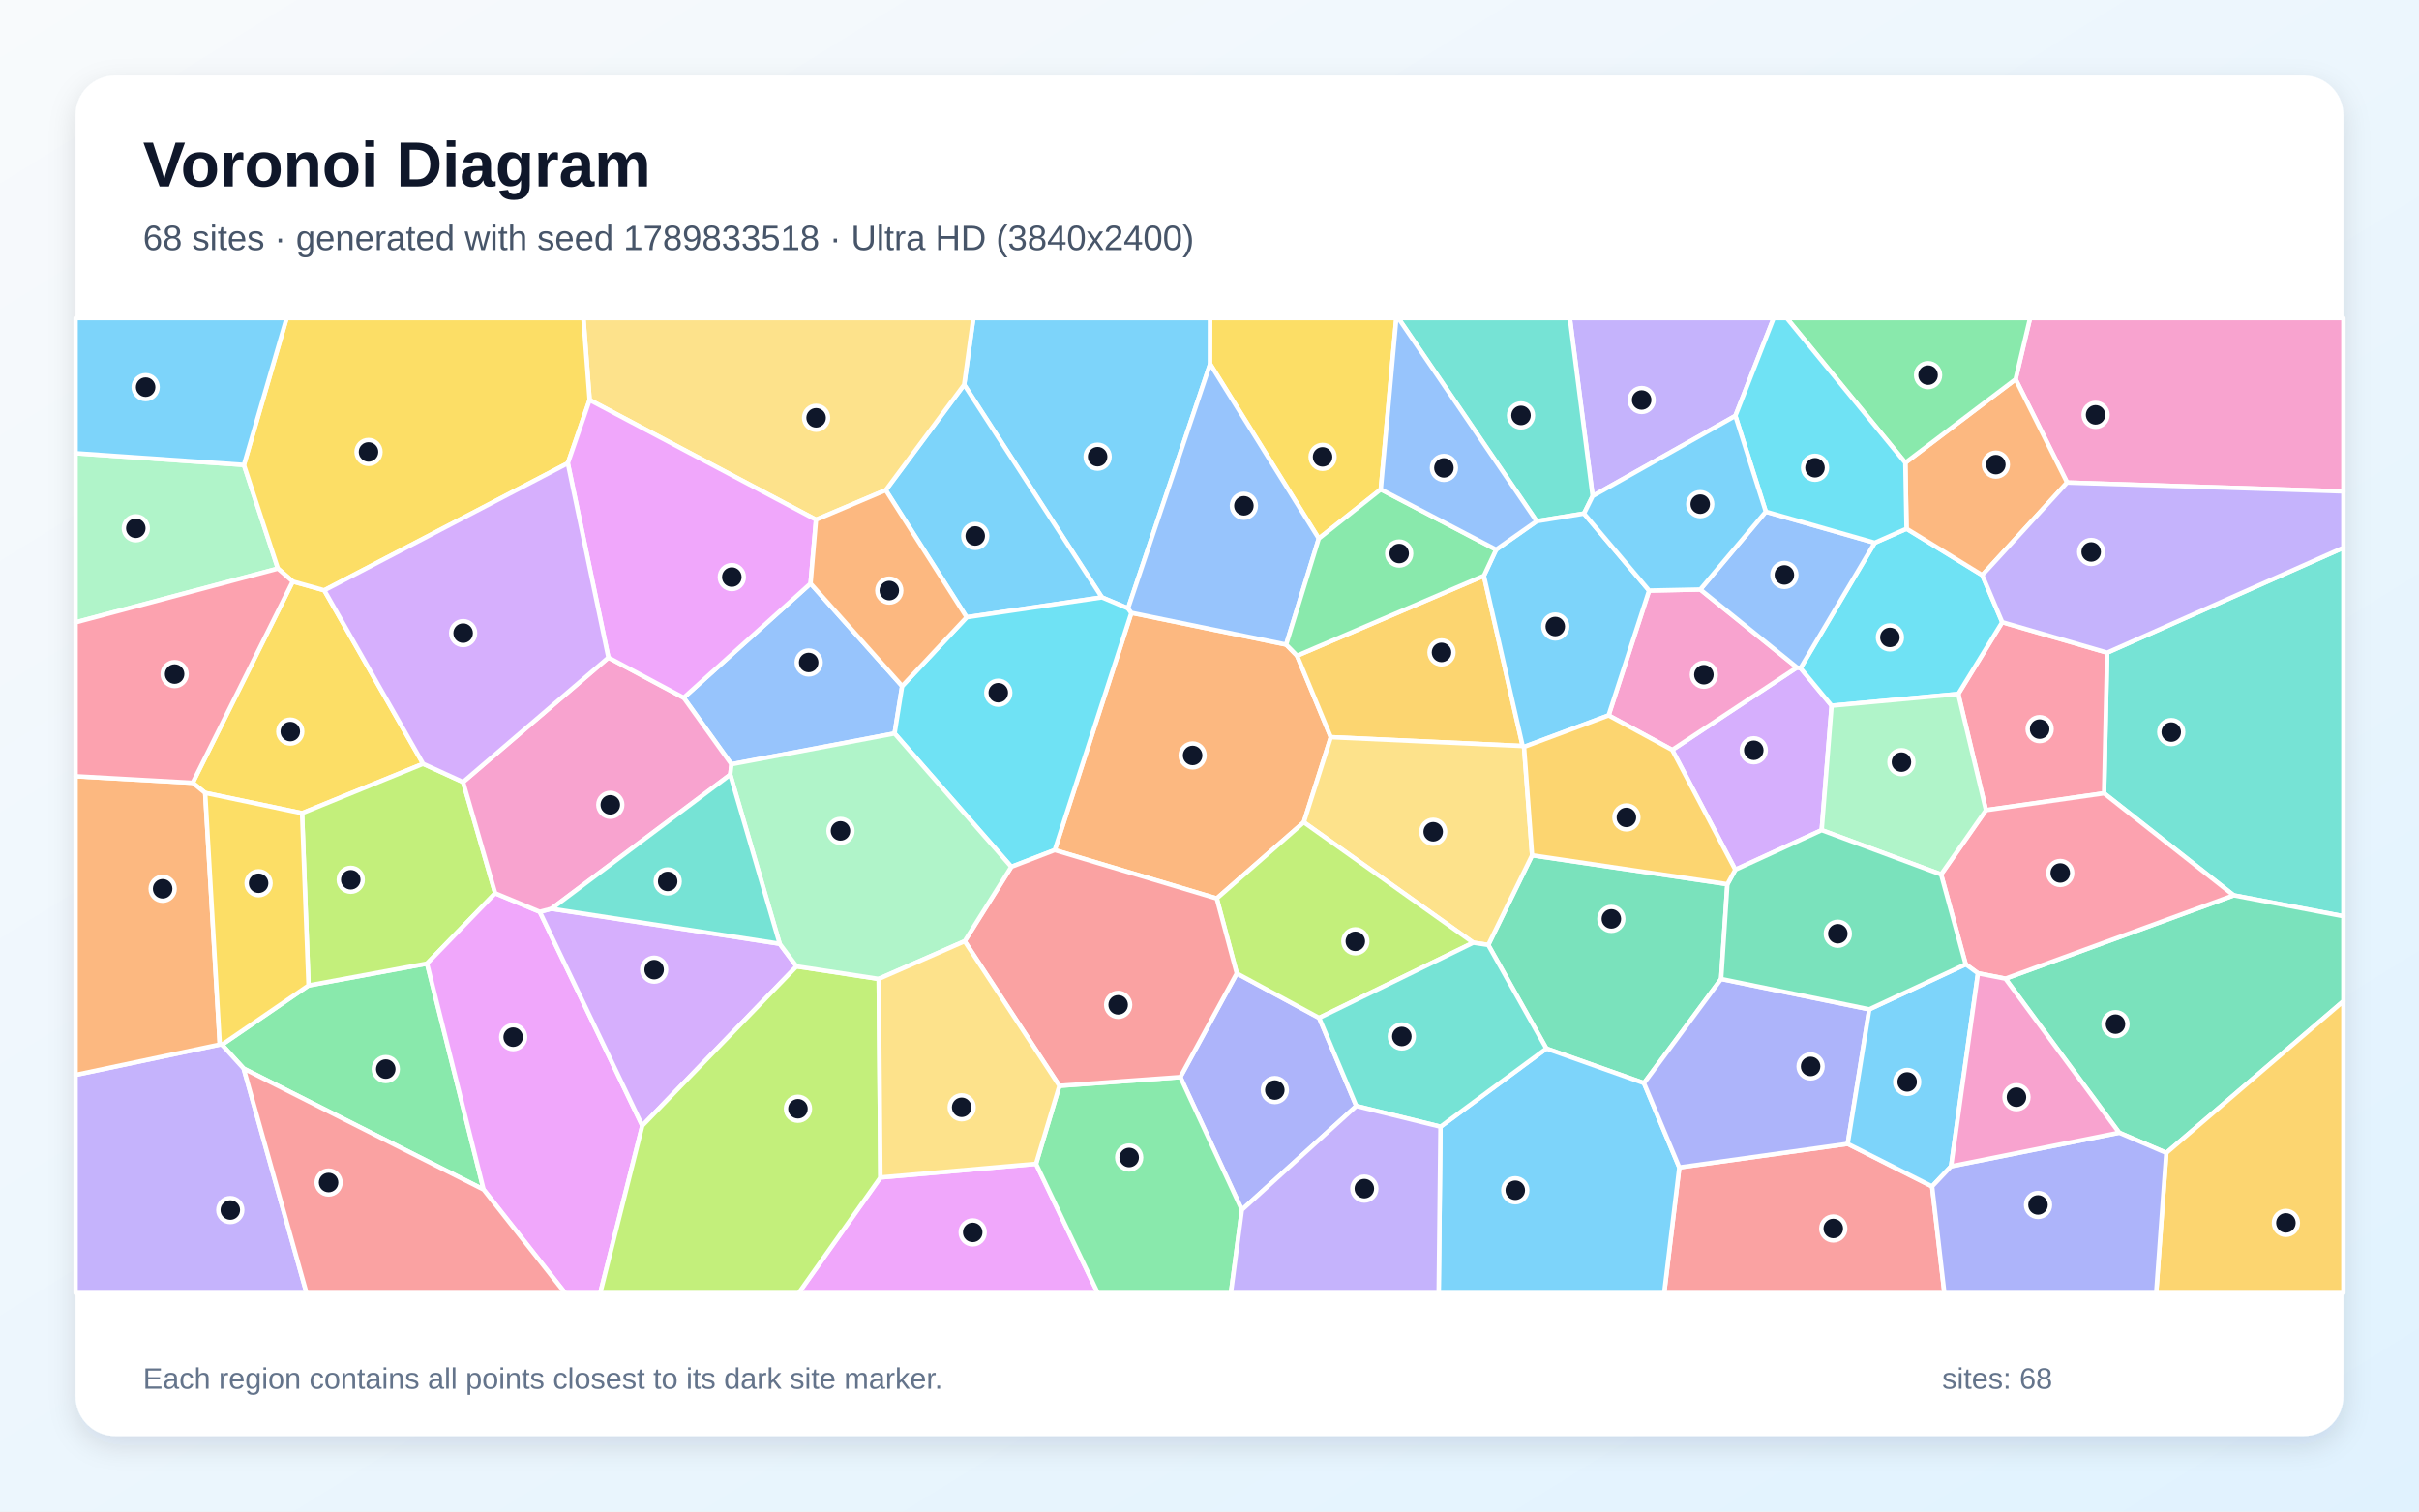
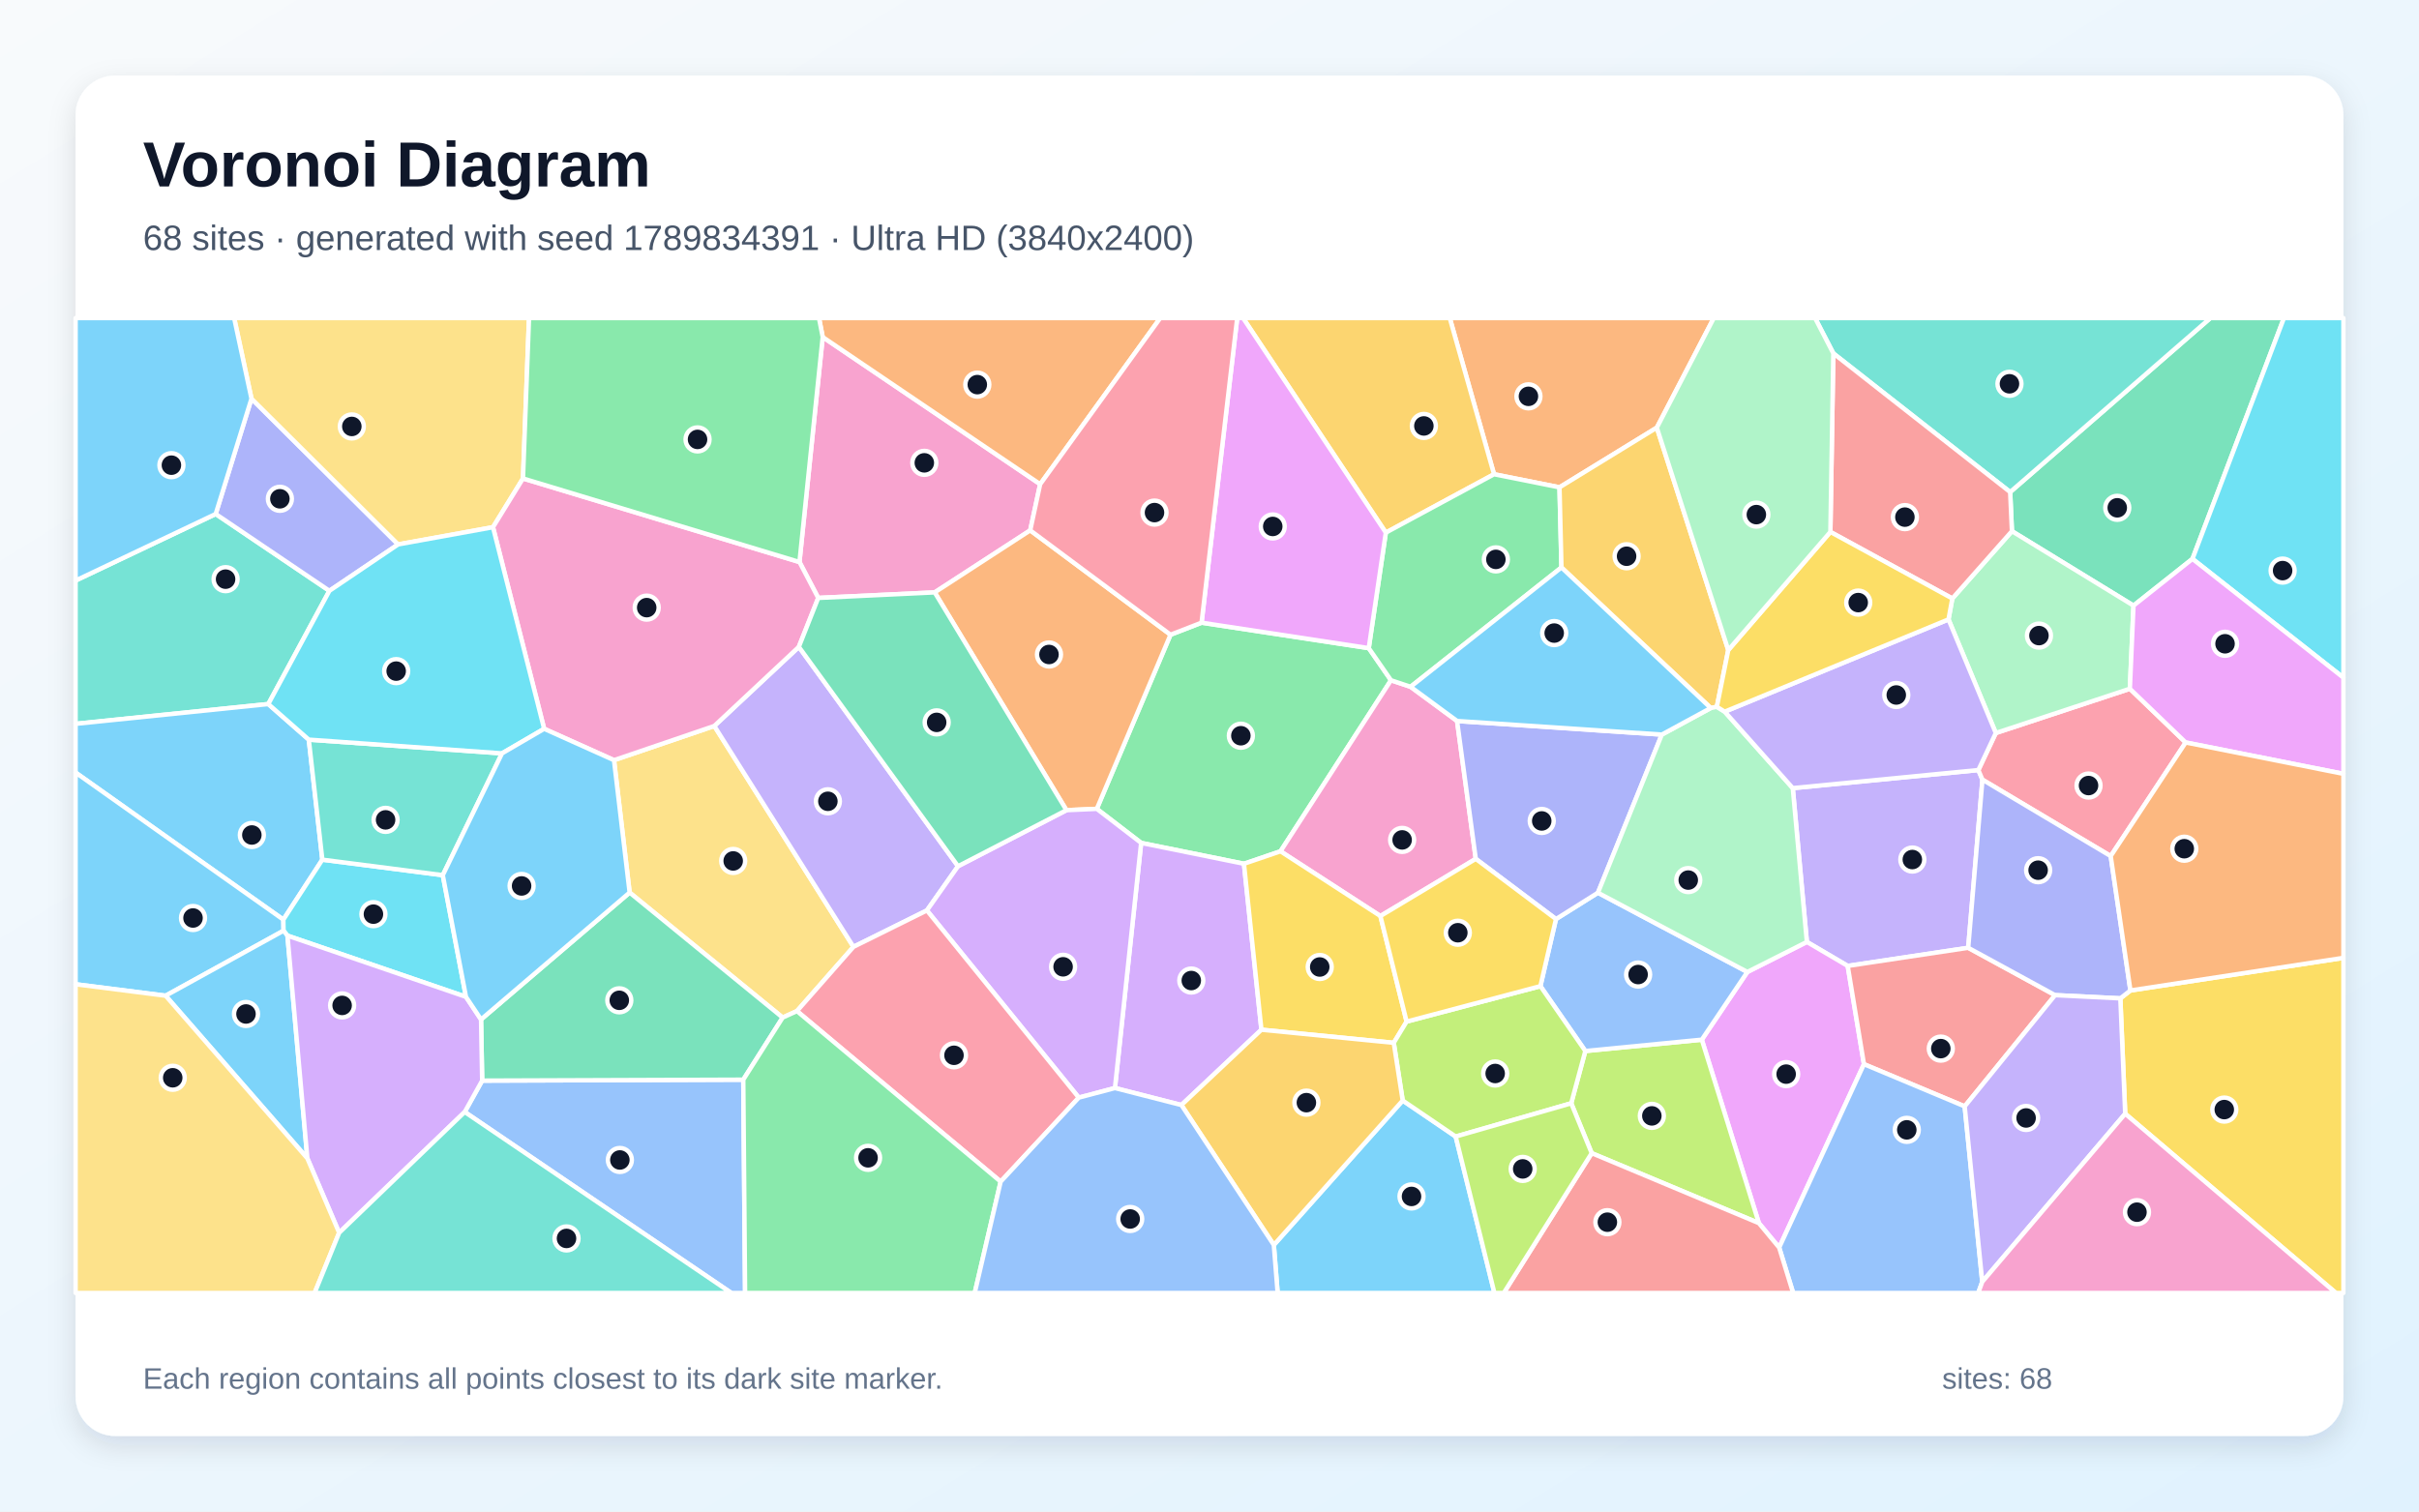
<svg xmlns="http://www.w3.org/2000/svg" width="3840" height="2400" viewBox="0 0 3840 2400" role="img" aria-labelledby="title description">
  <defs>
    <linearGradient id="background" x1="0" y1="0" x2="1" y2="1">
      <stop stop-color="#F8FAFC" />
      <stop offset="1" stop-color="#E0F2FE" />
    </linearGradient>
    <filter id="shadow" x="-5%" y="-5%" width="110%" height="110%">
      <feDropShadow dx="0" dy="15" stdDeviation="22" flood-color="#0F172A" flood-opacity=".12" />
    </filter>
  </defs>
  <rect width="3840" height="2400" fill="url(#background)" />
  <rect x="120" y="120" width="3600" height="2160" rx="63" fill="#FFFFFF" filter="url(#shadow)" />
  <g font-family="Arial, sans-serif">
    <text x="227" y="296" font-size="101" font-weight="700" fill="#0F172A">Voronoi Diagram</text>
-     <text x="227" y="397" font-size="56" fill="#475569">68 sites · generated with seed 1789833518 · Ultra HD (3840x2400)</text>
+     <text x="227" y="397" font-size="56" fill="#475569">68 sites · generated with seed 1789834391 · Ultra HD (3840x2400)</text>
  </g>
  <g stroke="#FFFFFF" stroke-width="7" stroke-linejoin="round">
-     <polygon points="1921.0,577.9 1790.7,966.0 1749.2,948.5 1530.5,610.8 1545.1,505.0 1921.1,505.0" fill="#38BDF8" fill-opacity="0.65" />
-     <polygon points="2754.8,660.3 2528.2,787.7 2492.0,505.0 2815.6,505.0" fill="#A78BFA" fill-opacity="0.65" />
-     <polygon points="3281.4,766.2 3199.6,602.2 3222.6,505.0 3720.0,505.0 3720.0,780.3" fill="#F472B6" fill-opacity="0.65" />
-     <polygon points="2041.7,1023.5 2059.0,1041.1 2112.6,1170.5 2069.7,1305.6 1931.5,1426.6 1674.3,1349.8 1796.0,973.0" fill="#FB923C" fill-opacity="0.65" />
-     <polygon points="325.7,1259.0 305.9,1242.9 464.7,923.3 514.8,937.3 671.7,1212.8 479.5,1291.2" fill="#FACC15" fill-opacity="0.65" />
-     <polygon points="386.8,1696.7 352.3,1658.8 489.8,1564.7 677.9,1529.9 767.7,1888.8" fill="#4ADE80" fill-opacity="0.65" />
-     <polygon points="3545.8,1421.6 3340.1,1259.6 3345.0,1036.3 3720.0,869.7 3720.0,1454.8" fill="#2DD4BF" fill-opacity="0.65" />
-     <polygon points="1432.1,1089.4 1420.1,1164.6 1161.1,1213.5 1085.3,1107.8 1286.7,926.5" fill="#60A5FA" fill-opacity="0.65" />
-     <polygon points="1397.6,1869.6 1644.6,1847.9 1742.7,2053.0 1267.8,2053.0" fill="#E879F9" fill-opacity="0.65" />
-     <polygon points="2742.1,1403.9 2732.2,1554.4 2609.7,1719.8 2454.8,1664.9 2362.5,1500.4 2432.1,1358.0" fill="#34D399" fill-opacity="0.65" />
-     <polygon points="2665.8,1853.6 2933.1,1816.2 3067.1,1883.8 3086.6,2053.0 2641.8,2053.0" fill="#F87171" fill-opacity="0.65" />
-     <polygon points="1971.4,1921.0 1873.7,1710.2 1963.3,1545.5 2094.1,1616.2 2153.1,1756.1" fill="#818CF8" fill-opacity="0.65" />
-     <polygon points="2355.6,914.2 2417.1,1184.5 2112.6,1170.5 2059.0,1041.1" fill="#FBBF24" fill-opacity="0.65" />
-     <polygon points="735.1,1241.7 786.1,1418.3 677.9,1529.9 489.8,1564.7 479.5,1291.2 671.7,1212.8" fill="#A3E635" fill-opacity="0.65" />
-     <polygon points="2654.5,1190.7 2852.6,1059.8 2858.2,1060.8 2907.6,1120.5 2891.8,1318.1 2754.7,1380.9" fill="#C084FC" fill-opacity="0.65" />
-     <polygon points="3152.6,1286.4 3108.6,1101.9 3178.4,987.9 3345.0,1036.3 3340.1,1259.6" fill="#FB7185" fill-opacity="0.65" />
-     <polygon points="2976.0,861.8 3026.5,839.5 3146.7,913.2 3178.4,987.9 3108.6,1101.9 2907.6,1120.5 2858.2,1060.8" fill="#22D3EE" fill-opacity="0.65" />
-     <polygon points="387.2,738.2 441.2,902.8 120.0,988.2 120.0,719.6" fill="#86EFAC" fill-opacity="0.65" />
-     <polygon points="2417.1,1184.5 2419.3,1185.9 2432.1,1358.0 2362.5,1500.4 2338.7,1496.8 2069.7,1305.6 2112.6,1170.5" fill="#FCD34D" fill-opacity="0.65" />
-     <polygon points="2286.7,1789.0 2454.8,1664.9 2609.7,1719.8 2665.8,1853.6 2641.8,2053.0 2283.8,2053.0" fill="#38BDF8" fill-opacity="0.65" />
-     <polygon points="1534.5,980.1 1406.1,778.3 1530.5,610.8 1749.2,948.5" fill="#38BDF8" fill-opacity="0.65" />
-     <polygon points="120.0,1706.7 348.9,1658.5 352.3,1658.8 386.8,1696.7 486.6,2053.0 120.0,2053.0" fill="#A78BFA" fill-opacity="0.65" />
-     <polygon points="2553.5,1135.9 2617.8,937.7 2699.1,936.0 2852.6,1059.8 2654.5,1190.7" fill="#F472B6" fill-opacity="0.65" />
-     <polygon points="3146.7,913.2 3026.5,839.5 3024.6,734.7 3199.6,602.2 3281.4,766.2" fill="#FB923C" fill-opacity="0.65" />
-     <polygon points="2191.9,777.1 2093.5,855.1 1921.0,577.9 1921.1,505.0 2216.6,505.0" fill="#FACC15" fill-opacity="0.65" />
-     <polygon points="1644.6,1847.9 1681.7,1724.1 1873.7,1710.2 1971.4,1921.0 1954.0,2053.0 1742.7,2053.0" fill="#4ADE80" fill-opacity="0.65" />
-     <polygon points="2514.5,815.4 2439.3,827.6 2219.7,505.0 2492.0,505.0 2528.2,787.7" fill="#2DD4BF" fill-opacity="0.65" />
-     <polygon points="2803.1,812.4 2976.0,861.8 2858.2,1060.8 2852.6,1059.8 2699.1,936.0" fill="#60A5FA" fill-opacity="0.65" />
-     <polygon points="767.7,1888.8 677.9,1529.9 786.1,1418.3 856.9,1447.8 1019.6,1787.4 952.9,2053.0 897.1,2053.0" fill="#E879F9" fill-opacity="0.65" />
-     <polygon points="3438.9,1830.6 3364.0,1798.5 3183.5,1553.9 3545.8,1421.6 3720.0,1454.8 3720.0,1589.7" fill="#34D399" fill-opacity="0.65" />
-     <polygon points="386.8,1696.7 767.7,1888.8 897.1,2053.0 486.6,2053.0" fill="#F87171" fill-opacity="0.65" />
-     <polygon points="2967.4,1602.6 2933.1,1816.2 2665.8,1853.6 2609.7,1719.8 2732.2,1554.4" fill="#818CF8" fill-opacity="0.65" />
-     <polygon points="3438.9,1830.6 3720.0,1589.7 3720.0,2053.0 3422.8,2053.0" fill="#FBBF24" fill-opacity="0.65" />
-     <polygon points="2094.1,1616.2 1963.3,1545.5 1931.5,1426.6 2069.7,1305.6 2338.7,1496.8" fill="#A3E635" fill-opacity="0.65" />
-     <polygon points="1237.7,1498.5 1264.5,1534.4 1019.6,1787.4 856.9,1447.8 875.4,1442.9" fill="#C084FC" fill-opacity="0.65" />
-     <polygon points="3183.5,1553.9 3139.9,1545.4 3120.4,1531.1 3081.4,1388.4 3152.6,1286.4 3340.1,1259.6 3545.8,1421.6" fill="#FB7185" fill-opacity="0.65" />
-     <polygon points="1605.4,1376.3 1420.1,1164.6 1432.1,1089.4 1534.5,980.1 1749.2,948.5 1790.7,966.0 1796.0,973.0 1674.3,1349.8" fill="#22D3EE" fill-opacity="0.65" />
-     <polygon points="3108.6,1101.9 3152.6,1286.4 3081.4,1388.4 2891.8,1318.1 2907.6,1120.5" fill="#86EFAC" fill-opacity="0.65" />
-     <polygon points="1406.1,778.3 1295.4,825.2 936.0,635.1 926.1,505.0 1545.1,505.0 1530.5,610.8" fill="#FCD34D" fill-opacity="0.65" />
-     <polygon points="3120.4,1531.1 3139.9,1545.4 3097.2,1851.8 3067.1,1883.8 2933.1,1816.2 2967.4,1602.6" fill="#38BDF8" fill-opacity="0.65" />
-     <polygon points="2617.8,937.7 2553.5,1135.9 2419.3,1185.9 2417.1,1184.5 2355.6,914.2 2375.0,872.7 2439.3,827.6 2514.5,815.4" fill="#38BDF8" fill-opacity="0.65" />
-     <polygon points="3345.0,1036.3 3178.4,987.9 3146.7,913.2 3281.4,766.2 3720.0,780.3 3720.0,869.7" fill="#A78BFA" fill-opacity="0.65" />
-     <polygon points="1159.2,1230.0 875.4,1442.9 856.9,1447.8 786.1,1418.3 735.1,1241.7 965.8,1044.1 1085.3,1107.8 1161.1,1213.5" fill="#F472B6" fill-opacity="0.65" />
-     <polygon points="348.9,1658.5 120.0,1706.7 120.0,1232.5 305.9,1242.9 325.7,1259.0" fill="#FB923C" fill-opacity="0.65" />
-     <polygon points="936.0,635.1 901.4,735.5 514.8,937.3 464.7,923.3 441.2,902.8 387.2,738.2 455.0,505.0 926.1,505.0" fill="#FACC15" fill-opacity="0.65" />
-     <polygon points="3199.6,602.2 3024.6,734.7 2836.3,505.0 3222.6,505.0" fill="#4ADE80" fill-opacity="0.65" />
-     <polygon points="2286.7,1789.0 2153.1,1756.1 2094.1,1616.2 2338.7,1496.8 2362.5,1500.4 2454.8,1664.9" fill="#2DD4BF" fill-opacity="0.65" />
-     <polygon points="2093.5,855.1 2041.7,1023.5 1796.0,973.0 1790.7,966.0 1921.0,577.9" fill="#60A5FA" fill-opacity="0.65" />
-     <polygon points="901.4,735.5 936.0,635.1 1295.4,825.2 1286.7,926.5 1085.3,1107.8 965.8,1044.1" fill="#E879F9" fill-opacity="0.65" />
-     <polygon points="3081.4,1388.4 3120.4,1531.1 2967.4,1602.6 2732.2,1554.4 2742.1,1403.9 2754.7,1380.9 2891.8,1318.1" fill="#34D399" fill-opacity="0.65" />
-     <polygon points="1963.3,1545.5 1873.7,1710.2 1681.7,1724.1 1531.3,1494.5 1605.4,1376.3 1674.3,1349.8 1931.5,1426.6" fill="#F87171" fill-opacity="0.65" />
-     <polygon points="3067.1,1883.8 3097.2,1851.8 3364.0,1798.5 3438.9,1830.6 3422.8,2053.0 3086.6,2053.0" fill="#818CF8" fill-opacity="0.65" />
-     <polygon points="2553.5,1135.9 2654.5,1190.7 2754.7,1380.9 2742.1,1403.9 2432.1,1358.0 2419.3,1185.9" fill="#FBBF24" fill-opacity="0.65" />
-     <polygon points="1019.6,1787.4 1264.5,1534.4 1394.9,1554.3 1397.6,1869.6 1267.8,2053.0 952.9,2053.0" fill="#A3E635" fill-opacity="0.65" />
-     <polygon points="901.4,735.5 965.8,1044.1 735.1,1241.7 671.7,1212.8 514.8,937.3" fill="#C084FC" fill-opacity="0.65" />
-     <polygon points="441.2,902.8 464.7,923.3 305.9,1242.9 120.0,1232.5 120.0,988.2" fill="#FB7185" fill-opacity="0.65" />
-     <polygon points="3024.6,734.7 3026.5,839.5 2976.0,861.8 2803.1,812.4 2754.8,660.3 2815.6,505.0 2836.3,505.0" fill="#22D3EE" fill-opacity="0.65" />
-     <polygon points="1531.3,1494.5 1394.9,1554.3 1264.5,1534.4 1237.7,1498.5 1159.2,1230.0 1161.1,1213.5 1420.1,1164.6 1605.4,1376.3" fill="#86EFAC" fill-opacity="0.65" />
-     <polygon points="1531.3,1494.5 1681.7,1724.1 1644.6,1847.9 1397.6,1869.6 1394.9,1554.3" fill="#FCD34D" fill-opacity="0.65" />
-     <polygon points="2803.1,812.4 2699.1,936.0 2617.8,937.7 2514.5,815.4 2528.2,787.7 2754.8,660.3" fill="#38BDF8" fill-opacity="0.65" />
-     <polygon points="387.2,738.2 120.0,719.6 120.0,505.0 455.0,505.0" fill="#38BDF8" fill-opacity="0.65" />
-     <polygon points="1971.4,1921.0 2153.1,1756.1 2286.7,1789.0 2283.8,2053.0 1954.0,2053.0" fill="#A78BFA" fill-opacity="0.65" />
-     <polygon points="3097.2,1851.8 3139.9,1545.4 3183.5,1553.9 3364.0,1798.5" fill="#F472B6" fill-opacity="0.65" />
-     <polygon points="1432.1,1089.4 1286.7,926.5 1295.4,825.2 1406.1,778.3 1534.5,980.1" fill="#FB923C" fill-opacity="0.65" />
-     <polygon points="489.8,1564.7 352.3,1658.8 348.9,1658.5 325.7,1259.0 479.5,1291.2" fill="#FACC15" fill-opacity="0.65" />
-     <polygon points="2375.0,872.7 2355.6,914.2 2059.0,1041.1 2041.7,1023.5 2093.5,855.1 2191.9,777.1" fill="#4ADE80" fill-opacity="0.65" />
-     <polygon points="1237.7,1498.5 875.4,1442.9 1159.2,1230.0" fill="#2DD4BF" fill-opacity="0.65" />
-     <polygon points="2439.3,827.6 2375.0,872.7 2191.9,777.1 2216.6,505.0 2219.7,505.0" fill="#60A5FA" fill-opacity="0.65" />
+     <polygon points="2022.1,1976.8 2226.7,1747.4 2310.8,1804.6 2372.3,2053.0 2028.2,2053.0" fill="#38BDF8" fill-opacity="0.65" />
+     <polygon points="2845.9,1251.4 3140.5,1222.7 3147.0,1238.0 3124.4,1504.9 2933.1,1533.7 2868.3,1495.6" fill="#A78BFA" fill-opacity="0.65" />
+     <polygon points="1306.0,535.2 1651.2,768.8 1635.4,842.1 1483.8,940.6 1298.9,949.4 1269.1,892.4" fill="#F472B6" fill-opacity="0.65" />
+     <polygon points="2630.1,679.0 2475.6,773.8 2371.7,753.0 2301.4,505.0 2720.5,505.0" fill="#FB923C" fill-opacity="0.65" />
+     <polygon points="3373.6,1768.4 3365.9,1585.2 3381.9,1572.7 3720.0,1520.9 3720.0,2053.0 3708.1,2053.0" fill="#FACC15" fill-opacity="0.65" />
+     <polygon points="1907.4,988.7 2172.8,1029.1 2208.1,1080.1 2032.7,1351.7 1974.7,1371.5 1811.5,1338.4 1741.1,1284.3 1858.1,1007.8" fill="#4ADE80" fill-opacity="0.65" />
+     <polygon points="342.4,816.1 522.9,938.1 425.9,1117.9 120.0,1149.3 120.0,921.8" fill="#2DD4BF" fill-opacity="0.65" />
+     <polygon points="737.7,1765.6 765.4,1715.8 1179.9,1714.3 1182.8,2053.0 1160.9,2053.0" fill="#60A5FA" fill-opacity="0.65" />
+     <polygon points="2824.3,1980.9 2792.1,1942.1 2701.5,1650.8 2773.8,1543.3 2868.3,1495.6 2933.1,1533.7 2958.9,1689.7" fill="#E879F9" fill-opacity="0.65" />
+     <polygon points="3480.4,887.4 3386.8,961.6 3193.8,843.4 3191.0,781.3 3508.8,505.0 3625.6,505.0" fill="#34D399" fill-opacity="0.65" />
+     <polygon points="3118.8,1756.7 2958.9,1689.7 2933.1,1533.7 3124.4,1504.9 3262.3,1580.1" fill="#F87171" fill-opacity="0.65" />
+     <polygon points="399.2,633.0 632.0,864.4 522.9,938.1 342.4,816.1" fill="#818CF8" fill-opacity="0.65" />
+     <polygon points="2371.7,753.0 2199.9,845.7 1973.3,505.0 2301.4,505.0" fill="#FBBF24" fill-opacity="0.65" />
+     <polygon points="2526.7,1831.0 2494.2,1751.8 2516.6,1668.8 2701.5,1650.8 2792.1,1942.1" fill="#A3E635" fill-opacity="0.65" />
+     <polygon points="1875.4,1754.6 1769.9,1727.6 1811.5,1338.4 1974.7,1371.5 2002.4,1635.0" fill="#C084FC" fill-opacity="0.65" />
+     <polygon points="3469.6,1178.9 3350.6,1359.3 3147.0,1238.0 3140.5,1222.7 3168.2,1163.9 3381.0,1093.6" fill="#FB7185" fill-opacity="0.65" />
+     <polygon points="3480.4,887.4 3625.6,505.0 3720.0,505.0 3720.0,1076.0" fill="#22D3EE" fill-opacity="0.65" />
+     <polygon points="3381.0,1093.6 3168.2,1163.9 3093.1,983.5 3099.2,950.3 3193.8,843.4 3386.8,961.6" fill="#86EFAC" fill-opacity="0.65" />
+     <polygon points="974.7,1207.0 1133.9,1152.7 1354.8,1503.4 1265.1,1605.4 1242.4,1615.7 999.5,1417.2" fill="#FCD34D" fill-opacity="0.65" />
+     <polygon points="490.2,1174.4 511.7,1365.0 449.8,1460.2 120.0,1226.7 120.0,1149.3 425.9,1117.9" fill="#38BDF8" fill-opacity="0.65" />
+     <polygon points="262.9,1581.0 120.0,1562.8 120.0,1226.7 449.8,1460.2 450.1,1477.8" fill="#38BDF8" fill-opacity="0.65" />
+     <polygon points="1520.8,1375.4 1471.4,1445.6 1354.8,1503.4 1133.9,1152.7 1268.1,1027.1" fill="#A78BFA" fill-opacity="0.65" />
+     <polygon points="2313.0,1144.8 2342.7,1363.7 2191.3,1454.5 2032.7,1351.7 2208.1,1080.1 2239.2,1090.5" fill="#F472B6" fill-opacity="0.65" />
+     <polygon points="1692.9,1286.4 1483.8,940.6 1635.4,842.1 1858.1,1007.8 1741.1,1284.3" fill="#FB923C" fill-opacity="0.65" />
+     <polygon points="2002.4,1635.0 1974.7,1371.5 2032.7,1351.7 2191.3,1454.5 2232.9,1622.1 2212.5,1655.8" fill="#FACC15" fill-opacity="0.65" />
+     <polygon points="2199.9,845.7 2371.7,753.0 2475.6,773.8 2478.7,901.0 2239.2,1090.5 2208.1,1080.1 2172.8,1029.1" fill="#4ADE80" fill-opacity="0.65" />
+     <polygon points="3191.0,781.3 2910.3,561.1 2881.3,505.0 3508.8,505.0" fill="#2DD4BF" fill-opacity="0.65" />
+     <polygon points="2773.8,1543.3 2701.5,1650.8 2516.6,1668.8 2445.3,1565.8 2470.0,1459.3 2536.6,1417.5" fill="#60A5FA" fill-opacity="0.65" />
+     <polygon points="3469.6,1178.9 3381.0,1093.6 3386.8,961.6 3480.4,887.4 3720.0,1076.0 3720.0,1228.7" fill="#E879F9" fill-opacity="0.65" />
+     <polygon points="763.6,1618.7 999.5,1417.2 1242.4,1615.7 1179.9,1714.3 765.4,1715.8" fill="#34D399" fill-opacity="0.65" />
+     <polygon points="2910.3,561.1 3191.0,781.3 3193.8,843.4 3099.2,950.3 2905.6,844.6" fill="#F87171" fill-opacity="0.65" />
+     <polygon points="2638.0,1166.4 2536.6,1417.5 2470.0,1459.3 2342.7,1363.7 2313.0,1144.8" fill="#818CF8" fill-opacity="0.65" />
+     <polygon points="2743.5,1032.2 2725.4,1122.3 2715.7,1124.2 2478.7,901.0 2475.6,773.8 2630.1,679.0" fill="#FBBF24" fill-opacity="0.65" />
+     <polygon points="2212.5,1655.8 2232.9,1622.1 2445.3,1565.8 2516.6,1668.8 2494.2,1751.8 2310.8,1804.6 2226.7,1747.4" fill="#A3E635" fill-opacity="0.65" />
+     <polygon points="1712.5,1742.8 1471.4,1445.6 1520.8,1375.4 1692.9,1286.4 1741.1,1284.3 1811.5,1338.4 1769.9,1727.6" fill="#C084FC" fill-opacity="0.65" />
+     <polygon points="1588.5,1876.2 1265.1,1605.4 1354.8,1503.4 1471.4,1445.6 1712.5,1742.8" fill="#FB7185" fill-opacity="0.65" />
+     <polygon points="739.7,1582.8 456.3,1485.6 450.1,1477.8 449.8,1460.2 511.7,1365.0 702.9,1389.6" fill="#22D3EE" fill-opacity="0.65" />
+     <polygon points="2536.6,1417.5 2638.0,1166.4 2715.7,1124.2 2725.4,1122.3 2737.9,1130.0 2845.9,1251.4 2868.3,1495.6 2773.8,1543.3" fill="#86EFAC" fill-opacity="0.65" />
+     <polygon points="830.2,759.7 782.6,837.1 632.0,864.4 399.2,633.0 371.7,505.0 839.8,505.0" fill="#FCD34D" fill-opacity="0.65" />
+     <polygon points="262.9,1581.0 450.1,1477.8 456.3,1485.6 487.9,1839.2" fill="#38BDF8" fill-opacity="0.65" />
+     <polygon points="399.2,633.0 342.4,816.1 120.0,921.8 120.0,505.0 371.7,505.0" fill="#38BDF8" fill-opacity="0.65" />
+     <polygon points="2737.9,1130.0 3093.1,983.5 3168.2,1163.9 3140.5,1222.7 2845.9,1251.4" fill="#A78BFA" fill-opacity="0.65" />
+     <polygon points="1268.1,1027.1 1133.9,1152.7 974.7,1207.0 863.8,1157.2 782.6,837.1 830.2,759.7 1269.1,892.4 1298.9,949.4" fill="#F472B6" fill-opacity="0.65" />
+     <polygon points="1651.2,768.8 1306.0,535.2 1300.1,505.0 1841.8,505.0" fill="#FB923C" fill-opacity="0.65" />
+     <polygon points="2737.9,1130.0 2725.4,1122.3 2743.5,1032.2 2905.6,844.6 3099.2,950.3 3093.1,983.5" fill="#FACC15" fill-opacity="0.65" />
+     <polygon points="830.2,759.7 839.8,505.0 1300.1,505.0 1306.0,535.2 1269.1,892.4" fill="#4ADE80" fill-opacity="0.65" />
+     <polygon points="796.9,1196.2 702.9,1389.6 511.7,1365.0 490.2,1174.4" fill="#2DD4BF" fill-opacity="0.65" />
+     <polygon points="2824.3,1980.9 2958.9,1689.7 3118.8,1756.7 3146.7,2035.3 3140.3,2053.0 2846.5,2053.0" fill="#60A5FA" fill-opacity="0.65" />
+     <polygon points="2199.9,845.7 2172.8,1029.1 1907.4,988.7 1964.0,505.0 1973.3,505.0" fill="#E879F9" fill-opacity="0.65" />
+     <polygon points="1692.9,1286.4 1520.8,1375.4 1268.1,1027.1 1298.9,949.4 1483.8,940.6" fill="#34D399" fill-opacity="0.65" />
+     <polygon points="2526.7,1831.0 2792.1,1942.1 2824.3,1980.9 2846.5,2053.0 2387.1,2053.0" fill="#F87171" fill-opacity="0.65" />
+     <polygon points="3350.6,1359.3 3381.9,1572.7 3365.9,1585.2 3262.3,1580.1 3124.4,1504.9 3147.0,1238.0" fill="#818CF8" fill-opacity="0.65" />
+     <polygon points="1875.4,1754.6 2002.4,1635.0 2212.5,1655.8 2226.7,1747.4 2022.1,1976.8" fill="#FBBF24" fill-opacity="0.65" />
+     <polygon points="2310.8,1804.6 2494.2,1751.8 2526.7,1831.0 2387.1,2053.0 2372.3,2053.0" fill="#A3E635" fill-opacity="0.65" />
+     <polygon points="538.4,1957.4 487.9,1839.2 456.3,1485.6 739.7,1582.8 763.6,1618.7 765.4,1715.8 737.7,1765.6" fill="#C084FC" fill-opacity="0.65" />
+     <polygon points="1907.4,988.7 1858.1,1007.8 1635.4,842.1 1651.2,768.8 1841.8,505.0 1964.0,505.0" fill="#FB7185" fill-opacity="0.65" />
+     <polygon points="863.8,1157.2 796.9,1196.2 490.2,1174.4 425.9,1117.9 522.9,938.1 632.0,864.4 782.6,837.1" fill="#22D3EE" fill-opacity="0.65" />
+     <polygon points="2910.3,561.1 2905.6,844.6 2743.5,1032.2 2630.1,679.0 2720.5,505.0 2881.3,505.0" fill="#86EFAC" fill-opacity="0.65" />
+     <polygon points="120.0,1562.8 262.9,1581.0 487.9,1839.2 538.4,1957.4 499.4,2053.0 120.0,2053.0" fill="#FCD34D" fill-opacity="0.65" />
+     <polygon points="2638.0,1166.4 2313.0,1144.8 2239.2,1090.5 2478.7,901.0 2715.7,1124.2" fill="#38BDF8" fill-opacity="0.65" />
+     <polygon points="796.9,1196.2 863.8,1157.2 974.7,1207.0 999.5,1417.2 763.6,1618.7 739.7,1582.8 702.9,1389.6" fill="#38BDF8" fill-opacity="0.65" />
+     <polygon points="3146.7,2035.3 3118.8,1756.7 3262.3,1580.1 3365.9,1585.2 3373.6,1768.4" fill="#A78BFA" fill-opacity="0.65" />
+     <polygon points="3146.7,2035.3 3373.6,1768.4 3708.1,2053.0 3140.3,2053.0" fill="#F472B6" fill-opacity="0.65" />
+     <polygon points="3381.9,1572.7 3350.6,1359.3 3469.6,1178.9 3720.0,1228.7 3720.0,1520.9" fill="#FB923C" fill-opacity="0.65" />
+     <polygon points="2232.9,1622.1 2191.3,1454.5 2342.7,1363.7 2470.0,1459.3 2445.3,1565.8" fill="#FACC15" fill-opacity="0.65" />
+     <polygon points="1179.9,1714.3 1242.4,1615.7 1265.1,1605.4 1588.5,1876.2 1547.3,2053.0 1182.8,2053.0" fill="#4ADE80" fill-opacity="0.65" />
+     <polygon points="538.4,1957.4 737.7,1765.6 1160.9,2053.0 499.4,2053.0" fill="#2DD4BF" fill-opacity="0.65" />
+     <polygon points="1588.5,1876.2 1712.5,1742.8 1769.9,1727.6 1875.4,1754.6 2022.1,1976.8 2028.2,2053.0 1547.3,2053.0" fill="#60A5FA" fill-opacity="0.65" />
  </g>
  <g>
-     <circle cx="1742.4" cy="725.1" r="19" fill="#0F172A" stroke="#FFFFFF" stroke-width="7" />
-     <circle cx="2606.0" cy="635.1" r="19" fill="#0F172A" stroke="#FFFFFF" stroke-width="7" />
-     <circle cx="3326.6" cy="658.7" r="19" fill="#0F172A" stroke="#FFFFFF" stroke-width="7" />
-     <circle cx="1893.2" cy="1199.5" r="19" fill="#0F172A" stroke="#FFFFFF" stroke-width="7" />
-     <circle cx="460.8" cy="1161.6" r="19" fill="#0F172A" stroke="#FFFFFF" stroke-width="7" />
-     <circle cx="612.4" cy="1697.5" r="19" fill="#0F172A" stroke="#FFFFFF" stroke-width="7" />
-     <circle cx="3446.7" cy="1162.4" r="19" fill="#0F172A" stroke="#FFFFFF" stroke-width="7" />
-     <circle cx="1283.7" cy="1051.9" r="19" fill="#0F172A" stroke="#FFFFFF" stroke-width="7" />
-     <circle cx="1544.1" cy="1956.8" r="19" fill="#0F172A" stroke="#FFFFFF" stroke-width="7" />
-     <circle cx="2557.9" cy="1459.0" r="19" fill="#0F172A" stroke="#FFFFFF" stroke-width="7" />
-     <circle cx="2910.2" cy="1950.6" r="19" fill="#0F172A" stroke="#FFFFFF" stroke-width="7" />
-     <circle cx="2023.7" cy="1730.8" r="19" fill="#0F172A" stroke="#FFFFFF" stroke-width="7" />
-     <circle cx="2288.3" cy="1035.9" r="19" fill="#0F172A" stroke="#FFFFFF" stroke-width="7" />
-     <circle cx="556.8" cy="1396.9" r="19" fill="#0F172A" stroke="#FFFFFF" stroke-width="7" />
-     <circle cx="2784.0" cy="1191.3" r="19" fill="#0F172A" stroke="#FFFFFF" stroke-width="7" />
-     <circle cx="3237.8" cy="1157.7" r="19" fill="#0F172A" stroke="#FFFFFF" stroke-width="7" />
-     <circle cx="3000.1" cy="1012.1" r="19" fill="#0F172A" stroke="#FFFFFF" stroke-width="7" />
-     <circle cx="215.6" cy="838.8" r="19" fill="#0F172A" stroke="#FFFFFF" stroke-width="7" />
-     <circle cx="2275.1" cy="1320.7" r="19" fill="#0F172A" stroke="#FFFFFF" stroke-width="7" />
-     <circle cx="2405.4" cy="1889.9" r="19" fill="#0F172A" stroke="#FFFFFF" stroke-width="7" />
-     <circle cx="1548.1" cy="851.0" r="19" fill="#0F172A" stroke="#FFFFFF" stroke-width="7" />
-     <circle cx="365.6" cy="1921.3" r="19" fill="#0F172A" stroke="#FFFFFF" stroke-width="7" />
-     <circle cx="2704.8" cy="1071.3" r="19" fill="#0F172A" stroke="#FFFFFF" stroke-width="7" />
-     <circle cx="3168.3" cy="737.7" r="19" fill="#0F172A" stroke="#FFFFFF" stroke-width="7" />
-     <circle cx="2099.5" cy="725.4" r="19" fill="#0F172A" stroke="#FFFFFF" stroke-width="7" />
-     <circle cx="1792.5" cy="1837.9" r="19" fill="#0F172A" stroke="#FFFFFF" stroke-width="7" />
-     <circle cx="2414.5" cy="659.6" r="19" fill="#0F172A" stroke="#FFFFFF" stroke-width="7" />
-     <circle cx="2832.6" cy="912.9" r="19" fill="#0F172A" stroke="#FFFFFF" stroke-width="7" />
-     <circle cx="814.6" cy="1646.8" r="19" fill="#0F172A" stroke="#FFFFFF" stroke-width="7" />
-     <circle cx="3358.2" cy="1626.1" r="19" fill="#0F172A" stroke="#FFFFFF" stroke-width="7" />
-     <circle cx="521.6" cy="1877.6" r="19" fill="#0F172A" stroke="#FFFFFF" stroke-width="7" />
-     <circle cx="2874.2" cy="1693.3" r="19" fill="#0F172A" stroke="#FFFFFF" stroke-width="7" />
-     <circle cx="3628.7" cy="1941.7" r="19" fill="#0F172A" stroke="#FFFFFF" stroke-width="7" />
-     <circle cx="2151.5" cy="1494.6" r="19" fill="#0F172A" stroke="#FFFFFF" stroke-width="7" />
-     <circle cx="1038.4" cy="1539.6" r="19" fill="#0F172A" stroke="#FFFFFF" stroke-width="7" />
-     <circle cx="3270.5" cy="1386.1" r="19" fill="#0F172A" stroke="#FFFFFF" stroke-width="7" />
-     <circle cx="1584.7" cy="1099.9" r="19" fill="#0F172A" stroke="#FFFFFF" stroke-width="7" />
-     <circle cx="3018.4" cy="1210.1" r="19" fill="#0F172A" stroke="#FFFFFF" stroke-width="7" />
-     <circle cx="1295.5" cy="663.4" r="19" fill="#0F172A" stroke="#FFFFFF" stroke-width="7" />
-     <circle cx="3027.5" cy="1717.9" r="19" fill="#0F172A" stroke="#FFFFFF" stroke-width="7" />
-     <circle cx="2468.9" cy="994.8" r="19" fill="#0F172A" stroke="#FFFFFF" stroke-width="7" />
-     <circle cx="3319.6" cy="876.4" r="19" fill="#0F172A" stroke="#FFFFFF" stroke-width="7" />
-     <circle cx="968.8" cy="1277.9" r="19" fill="#0F172A" stroke="#FFFFFF" stroke-width="7" />
-     <circle cx="258.2" cy="1411.2" r="19" fill="#0F172A" stroke="#FFFFFF" stroke-width="7" />
-     <circle cx="585.0" cy="717.6" r="19" fill="#0F172A" stroke="#FFFFFF" stroke-width="7" />
-     <circle cx="3060.7" cy="595.6" r="19" fill="#0F172A" stroke="#FFFFFF" stroke-width="7" />
-     <circle cx="2225.3" cy="1645.7" r="19" fill="#0F172A" stroke="#FFFFFF" stroke-width="7" />
-     <circle cx="1974.6" cy="803.1" r="19" fill="#0F172A" stroke="#FFFFFF" stroke-width="7" />
-     <circle cx="1161.7" cy="916.3" r="19" fill="#0F172A" stroke="#FFFFFF" stroke-width="7" />
-     <circle cx="2917.4" cy="1482.6" r="19" fill="#0F172A" stroke="#FFFFFF" stroke-width="7" />
-     <circle cx="1775.0" cy="1595.5" r="19" fill="#0F172A" stroke="#FFFFFF" stroke-width="7" />
-     <circle cx="3235.2" cy="1913.2" r="19" fill="#0F172A" stroke="#FFFFFF" stroke-width="7" />
-     <circle cx="2581.8" cy="1297.9" r="19" fill="#0F172A" stroke="#FFFFFF" stroke-width="7" />
-     <circle cx="1266.7" cy="1760.5" r="19" fill="#0F172A" stroke="#FFFFFF" stroke-width="7" />
-     <circle cx="735.2" cy="1005.3" r="19" fill="#0F172A" stroke="#FFFFFF" stroke-width="7" />
-     <circle cx="277.2" cy="1070.3" r="19" fill="#0F172A" stroke="#FFFFFF" stroke-width="7" />
-     <circle cx="2881.2" cy="742.7" r="19" fill="#0F172A" stroke="#FFFFFF" stroke-width="7" />
-     <circle cx="1334.2" cy="1319.3" r="19" fill="#0F172A" stroke="#FFFFFF" stroke-width="7" />
-     <circle cx="1526.6" cy="1758.2" r="19" fill="#0F172A" stroke="#FFFFFF" stroke-width="7" />
-     <circle cx="2699.0" cy="800.5" r="19" fill="#0F172A" stroke="#FFFFFF" stroke-width="7" />
-     <circle cx="231.2" cy="614.7" r="19" fill="#0F172A" stroke="#FFFFFF" stroke-width="7" />
-     <circle cx="2165.8" cy="1887.3" r="19" fill="#0F172A" stroke="#FFFFFF" stroke-width="7" />
-     <circle cx="3201.0" cy="1742.1" r="19" fill="#0F172A" stroke="#FFFFFF" stroke-width="7" />
-     <circle cx="1411.7" cy="937.7" r="19" fill="#0F172A" stroke="#FFFFFF" stroke-width="7" />
-     <circle cx="410.5" cy="1402.4" r="19" fill="#0F172A" stroke="#FFFFFF" stroke-width="7" />
-     <circle cx="2221.1" cy="878.9" r="19" fill="#0F172A" stroke="#FFFFFF" stroke-width="7" />
-     <circle cx="1059.9" cy="1399.5" r="19" fill="#0F172A" stroke="#FFFFFF" stroke-width="7" />
-     <circle cx="2292.1" cy="742.9" r="19" fill="#0F172A" stroke="#FFFFFF" stroke-width="7" />
+     <circle cx="2240.7" cy="1899.7" r="19" fill="#0F172A" stroke="#FFFFFF" stroke-width="7" />
+     <circle cx="3035.7" cy="1364.8" r="19" fill="#0F172A" stroke="#FFFFFF" stroke-width="7" />
+     <circle cx="1467.3" cy="734.9" r="19" fill="#0F172A" stroke="#FFFFFF" stroke-width="7" />
+     <circle cx="2426.3" cy="629.3" r="19" fill="#0F172A" stroke="#FFFFFF" stroke-width="7" />
+     <circle cx="3530.9" cy="1761.8" r="19" fill="#0F172A" stroke="#FFFFFF" stroke-width="7" />
+     <circle cx="1969.8" cy="1168.2" r="19" fill="#0F172A" stroke="#FFFFFF" stroke-width="7" />
+     <circle cx="358.1" cy="919.6" r="19" fill="#0F172A" stroke="#FFFFFF" stroke-width="7" />
+     <circle cx="984.0" cy="1841.8" r="19" fill="#0F172A" stroke="#FFFFFF" stroke-width="7" />
+     <circle cx="2835.4" cy="1705.5" r="19" fill="#0F172A" stroke="#FFFFFF" stroke-width="7" />
+     <circle cx="3361.0" cy="806.3" r="19" fill="#0F172A" stroke="#FFFFFF" stroke-width="7" />
+     <circle cx="3080.9" cy="1665.0" r="19" fill="#0F172A" stroke="#FFFFFF" stroke-width="7" />
+     <circle cx="444.3" cy="792.0" r="19" fill="#0F172A" stroke="#FFFFFF" stroke-width="7" />
+     <circle cx="2260.3" cy="676.3" r="19" fill="#0F172A" stroke="#FFFFFF" stroke-width="7" />
+     <circle cx="2622.2" cy="1771.8" r="19" fill="#0F172A" stroke="#FFFFFF" stroke-width="7" />
+     <circle cx="1891.1" cy="1556.9" r="19" fill="#0F172A" stroke="#FFFFFF" stroke-width="7" />
+     <circle cx="3315.4" cy="1247.3" r="19" fill="#0F172A" stroke="#FFFFFF" stroke-width="7" />
+     <circle cx="3623.5" cy="906.0" r="19" fill="#0F172A" stroke="#FFFFFF" stroke-width="7" />
+     <circle cx="3236.7" cy="1009.2" r="19" fill="#0F172A" stroke="#FFFFFF" stroke-width="7" />
+     <circle cx="1163.9" cy="1367.0" r="19" fill="#0F172A" stroke="#FFFFFF" stroke-width="7" />
+     <circle cx="399.8" cy="1325.8" r="19" fill="#0F172A" stroke="#FFFFFF" stroke-width="7" />
+     <circle cx="306.4" cy="1457.6" r="19" fill="#0F172A" stroke="#FFFFFF" stroke-width="7" />
+     <circle cx="1314.2" cy="1272.3" r="19" fill="#0F172A" stroke="#FFFFFF" stroke-width="7" />
+     <circle cx="2225.8" cy="1333.6" r="19" fill="#0F172A" stroke="#FFFFFF" stroke-width="7" />
+     <circle cx="1665.2" cy="1039.2" r="19" fill="#0F172A" stroke="#FFFFFF" stroke-width="7" />
+     <circle cx="2095.0" cy="1535.4" r="19" fill="#0F172A" stroke="#FFFFFF" stroke-width="7" />
+     <circle cx="2374.6" cy="888.2" r="19" fill="#0F172A" stroke="#FFFFFF" stroke-width="7" />
+     <circle cx="3189.9" cy="609.4" r="19" fill="#0F172A" stroke="#FFFFFF" stroke-width="7" />
+     <circle cx="2600.4" cy="1547.4" r="19" fill="#0F172A" stroke="#FFFFFF" stroke-width="7" />
+     <circle cx="3532.1" cy="1022.2" r="19" fill="#0F172A" stroke="#FFFFFF" stroke-width="7" />
+     <circle cx="983.1" cy="1588.3" r="19" fill="#0F172A" stroke="#FFFFFF" stroke-width="7" />
+     <circle cx="3023.9" cy="821.1" r="19" fill="#0F172A" stroke="#FFFFFF" stroke-width="7" />
+     <circle cx="2447.4" cy="1303.5" r="19" fill="#0F172A" stroke="#FFFFFF" stroke-width="7" />
+     <circle cx="2582.1" cy="883.2" r="19" fill="#0F172A" stroke="#FFFFFF" stroke-width="7" />
+     <circle cx="2373.5" cy="1704.5" r="19" fill="#0F172A" stroke="#FFFFFF" stroke-width="7" />
+     <circle cx="1687.6" cy="1535.1" r="19" fill="#0F172A" stroke="#FFFFFF" stroke-width="7" />
+     <circle cx="1514.4" cy="1675.6" r="19" fill="#0F172A" stroke="#FFFFFF" stroke-width="7" />
+     <circle cx="592.8" cy="1451.5" r="19" fill="#0F172A" stroke="#FFFFFF" stroke-width="7" />
+     <circle cx="2680.0" cy="1397.4" r="19" fill="#0F172A" stroke="#FFFFFF" stroke-width="7" />
+     <circle cx="558.5" cy="677.1" r="19" fill="#0F172A" stroke="#FFFFFF" stroke-width="7" />
+     <circle cx="390.5" cy="1610.0" r="19" fill="#0F172A" stroke="#FFFFFF" stroke-width="7" />
+     <circle cx="272.1" cy="738.6" r="19" fill="#0F172A" stroke="#FFFFFF" stroke-width="7" />
+     <circle cx="3010.2" cy="1103.5" r="19" fill="#0F172A" stroke="#FFFFFF" stroke-width="7" />
+     <circle cx="1026.6" cy="964.8" r="19" fill="#0F172A" stroke="#FFFFFF" stroke-width="7" />
+     <circle cx="1551.4" cy="610.7" r="19" fill="#0F172A" stroke="#FFFFFF" stroke-width="7" />
+     <circle cx="2949.8" cy="956.8" r="19" fill="#0F172A" stroke="#FFFFFF" stroke-width="7" />
+     <circle cx="1107.3" cy="697.7" r="19" fill="#0F172A" stroke="#FFFFFF" stroke-width="7" />
+     <circle cx="612.1" cy="1301.8" r="19" fill="#0F172A" stroke="#FFFFFF" stroke-width="7" />
+     <circle cx="3026.9" cy="1794.0" r="19" fill="#0F172A" stroke="#FFFFFF" stroke-width="7" />
+     <circle cx="2020.4" cy="835.9" r="19" fill="#0F172A" stroke="#FFFFFF" stroke-width="7" />
+     <circle cx="1486.9" cy="1147.0" r="19" fill="#0F172A" stroke="#FFFFFF" stroke-width="7" />
+     <circle cx="2551.6" cy="1940.6" r="19" fill="#0F172A" stroke="#FFFFFF" stroke-width="7" />
+     <circle cx="3235.4" cy="1381.7" r="19" fill="#0F172A" stroke="#FFFFFF" stroke-width="7" />
+     <circle cx="2073.8" cy="1750.8" r="19" fill="#0F172A" stroke="#FFFFFF" stroke-width="7" />
+     <circle cx="2417.2" cy="1856.0" r="19" fill="#0F172A" stroke="#FFFFFF" stroke-width="7" />
+     <circle cx="543.1" cy="1596.4" r="19" fill="#0F172A" stroke="#FFFFFF" stroke-width="7" />
+     <circle cx="1832.7" cy="813.9" r="19" fill="#0F172A" stroke="#FFFFFF" stroke-width="7" />
+     <circle cx="628.9" cy="1065.6" r="19" fill="#0F172A" stroke="#FFFFFF" stroke-width="7" />
+     <circle cx="2788.1" cy="817.1" r="19" fill="#0F172A" stroke="#FFFFFF" stroke-width="7" />
+     <circle cx="274.2" cy="1711.3" r="19" fill="#0F172A" stroke="#FFFFFF" stroke-width="7" />
+     <circle cx="2467.2" cy="1005.2" r="19" fill="#0F172A" stroke="#FFFFFF" stroke-width="7" />
+     <circle cx="828.0" cy="1406.7" r="19" fill="#0F172A" stroke="#FFFFFF" stroke-width="7" />
+     <circle cx="3216.3" cy="1775.1" r="19" fill="#0F172A" stroke="#FFFFFF" stroke-width="7" />
+     <circle cx="3392.3" cy="1924.7" r="19" fill="#0F172A" stroke="#FFFFFF" stroke-width="7" />
+     <circle cx="3467.4" cy="1347.6" r="19" fill="#0F172A" stroke="#FFFFFF" stroke-width="7" />
+     <circle cx="2314.2" cy="1481.0" r="19" fill="#0F172A" stroke="#FFFFFF" stroke-width="7" />
+     <circle cx="1378.0" cy="1838.4" r="19" fill="#0F172A" stroke="#FFFFFF" stroke-width="7" />
+     <circle cx="899.3" cy="1966.4" r="19" fill="#0F172A" stroke="#FFFFFF" stroke-width="7" />
+     <circle cx="1794.1" cy="1935.5" r="19" fill="#0F172A" stroke="#FFFFFF" stroke-width="7" />
  </g>
  <g font-family="Arial, sans-serif" font-size="47" fill="#64748B">
    <text x="227" y="2205">Each region contains all points closest to its dark site marker.</text>
    <text x="3083" y="2205">sites: 68</text>
  </g>
</svg>
